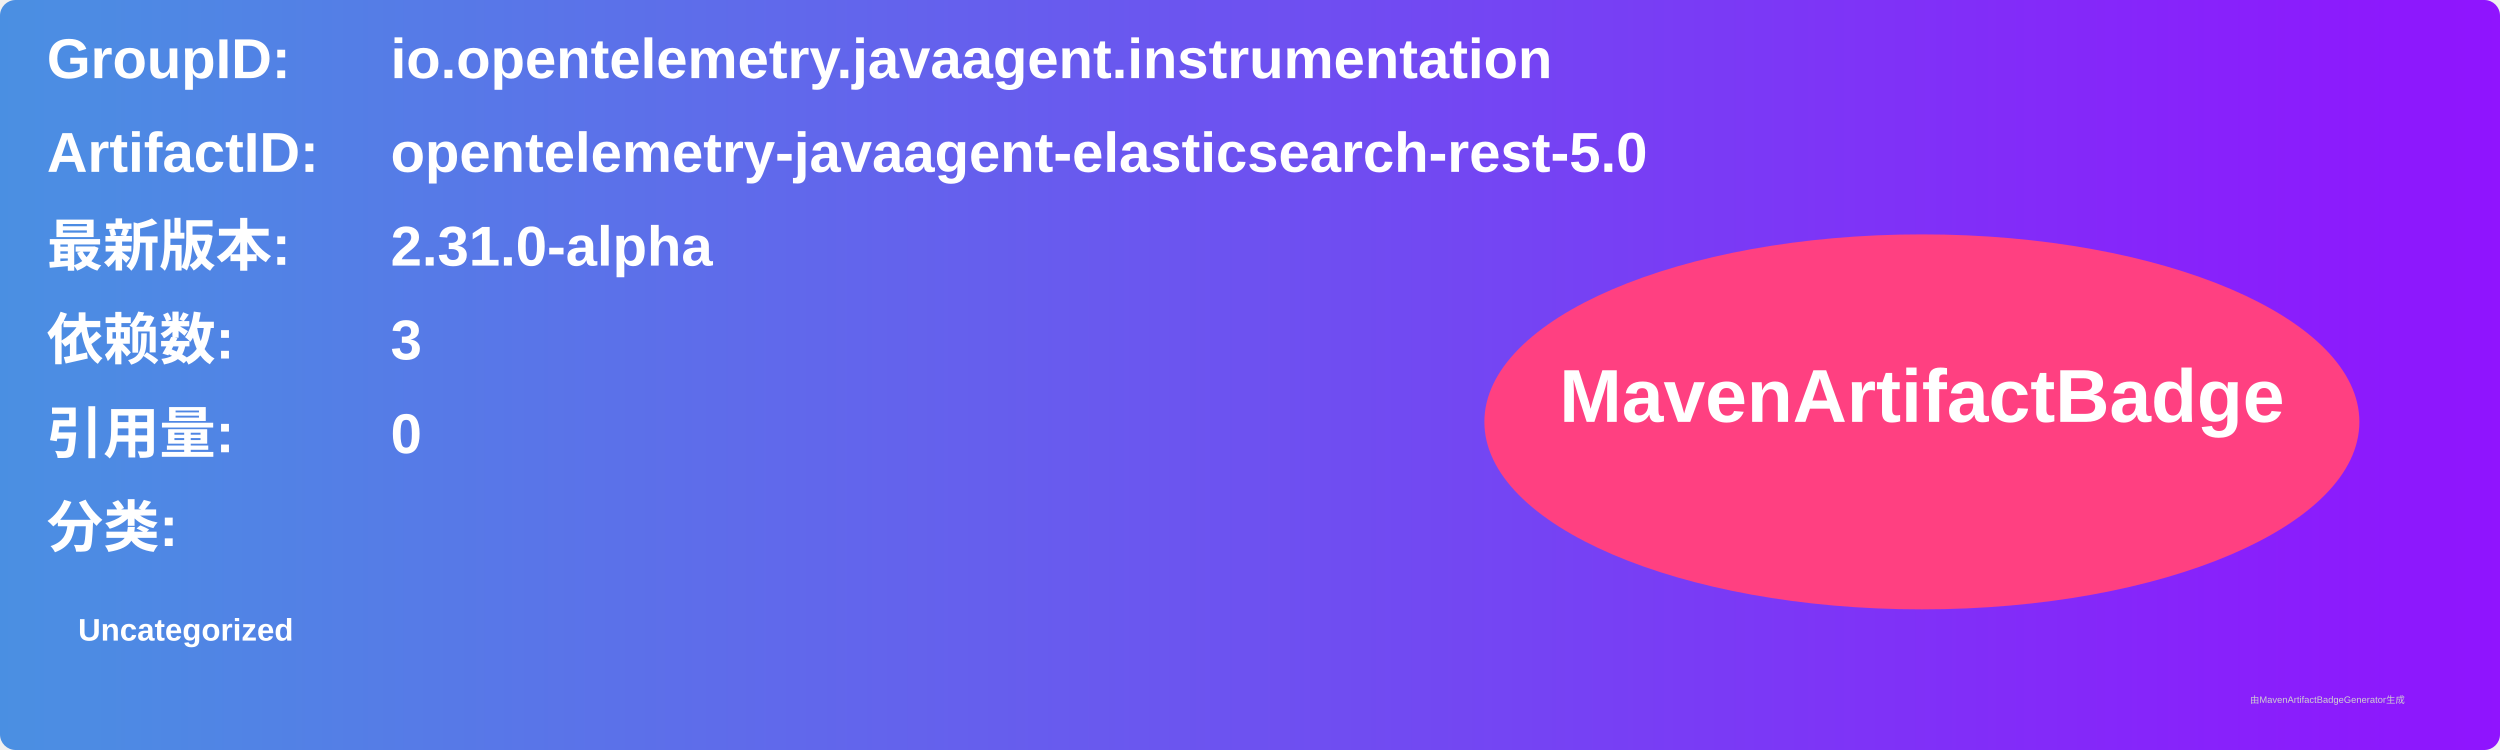
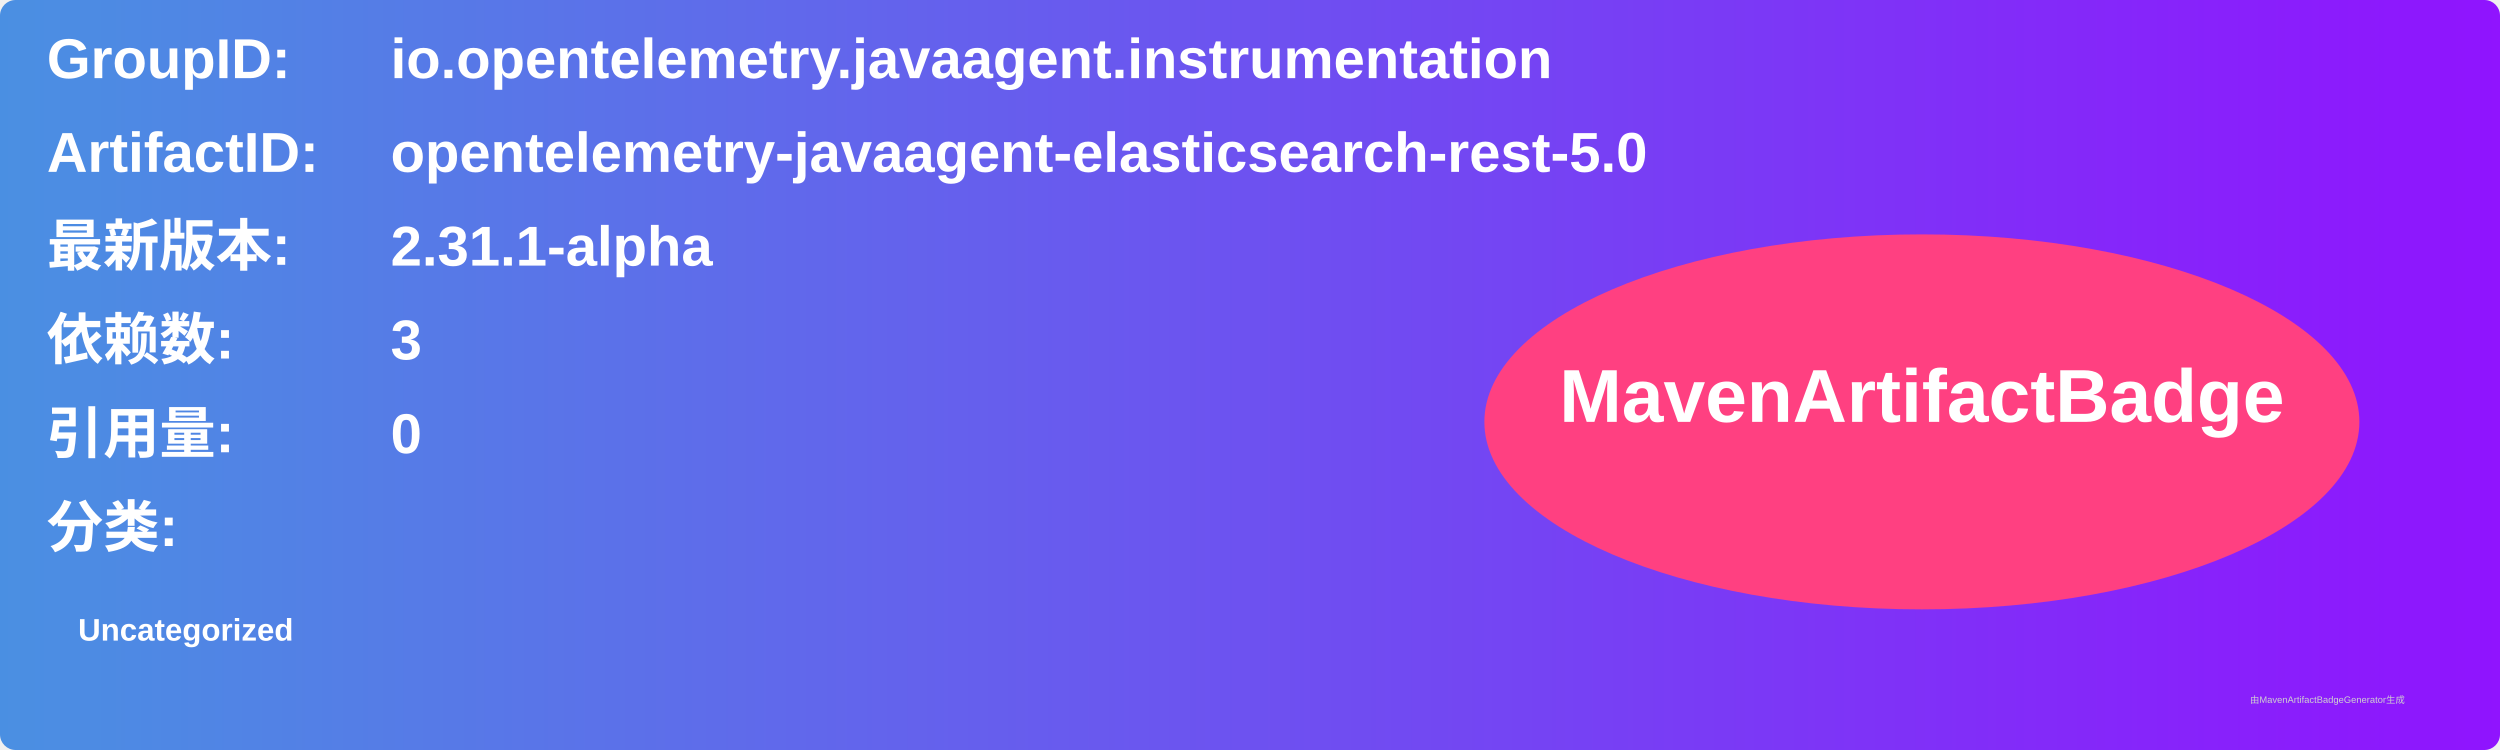
<svg xmlns="http://www.w3.org/2000/svg" width="800" height="240" viewBox="0 0 800 240">
  <linearGradient id="grad" x1="0%" y1="0%" x2="100%" y2="0%">
    <stop offset="0%" stop-color="#4a90e2" />
    <stop offset="100%" stop-color="#9013fe" />
  </linearGradient>
  <rect width="100%" height="100%" rx="5" ry="5" fill="url(#grad)" />
  <g transform="translate(15, 15)">
    <text x="0" y="10" font-family="Arial" font-size="18" fill="white" font-weight="bold" width="260">GroupID:</text>
    <text x="110" y="10" font-family="Arial" font-size="18" fill="white" font-weight="bold" width="460">io.opentelemetry.javaagent.instrumentation</text>
    <text x="0" y="40" font-family="Arial" font-size="18" fill="white" font-weight="bold" width="260">ArtifactID:</text>
    <text x="110" y="40" font-family="Arial" font-size="18" fill="white" font-weight="bold" width="460">opentelemetry-javaagent-elasticsearch-rest-5.0</text>
    <text x="0" y="70" font-family="Arial" font-size="18" fill="white" font-weight="bold">最新版本:</text>
    <text x="110" y="70" font-family="Arial" font-size="18" fill="white" font-weight="bold">
-       <tspan font-weight="bold">2.31.0-alpha</tspan>
+       <tspan font-weight="bold">2.31.1-alpha</tspan>
    </text>
    <text x="0" y="100" font-family="Arial" font-size="18" fill="white" font-weight="bold">依赖数: </text>
    <text x="110" y="100" font-family="Arial" font-size="18" fill="white">
      <tspan font-weight="bold">3</tspan>
    </text>
    <text x="0" y="130" font-family="Arial" font-size="18" fill="white" font-weight="bold">引用量: </text>
    <text x="110" y="130" font-family="Arial" font-size="18" fill="white">
      <tspan font-weight="bold">0</tspan>
    </text>
    <text x="0" y="160" font-family="Arial" font-size="18" fill="white" font-weight="bold">分类:</text>
    <text x="10" y="190" font-family="Arial" font-size="10" fill="white">
      <tspan font-weight="bold">Uncategorized</tspan>
    </text>
    <ellipse cx="600" cy="120" rx="140" ry="60" fill="#ff4081" />
    <text x="600" y="120" text-anchor="middle" font-family="Arial" font-size="24" fill="white" font-weight="bold">MavenArtifactBadge</text>
  </g>
  <text x="720" y="225" font-family="Arial" font-size="3" fill="#d0d0d0">由MavenArtifactBadgeGenerator生成</text>
</svg>
